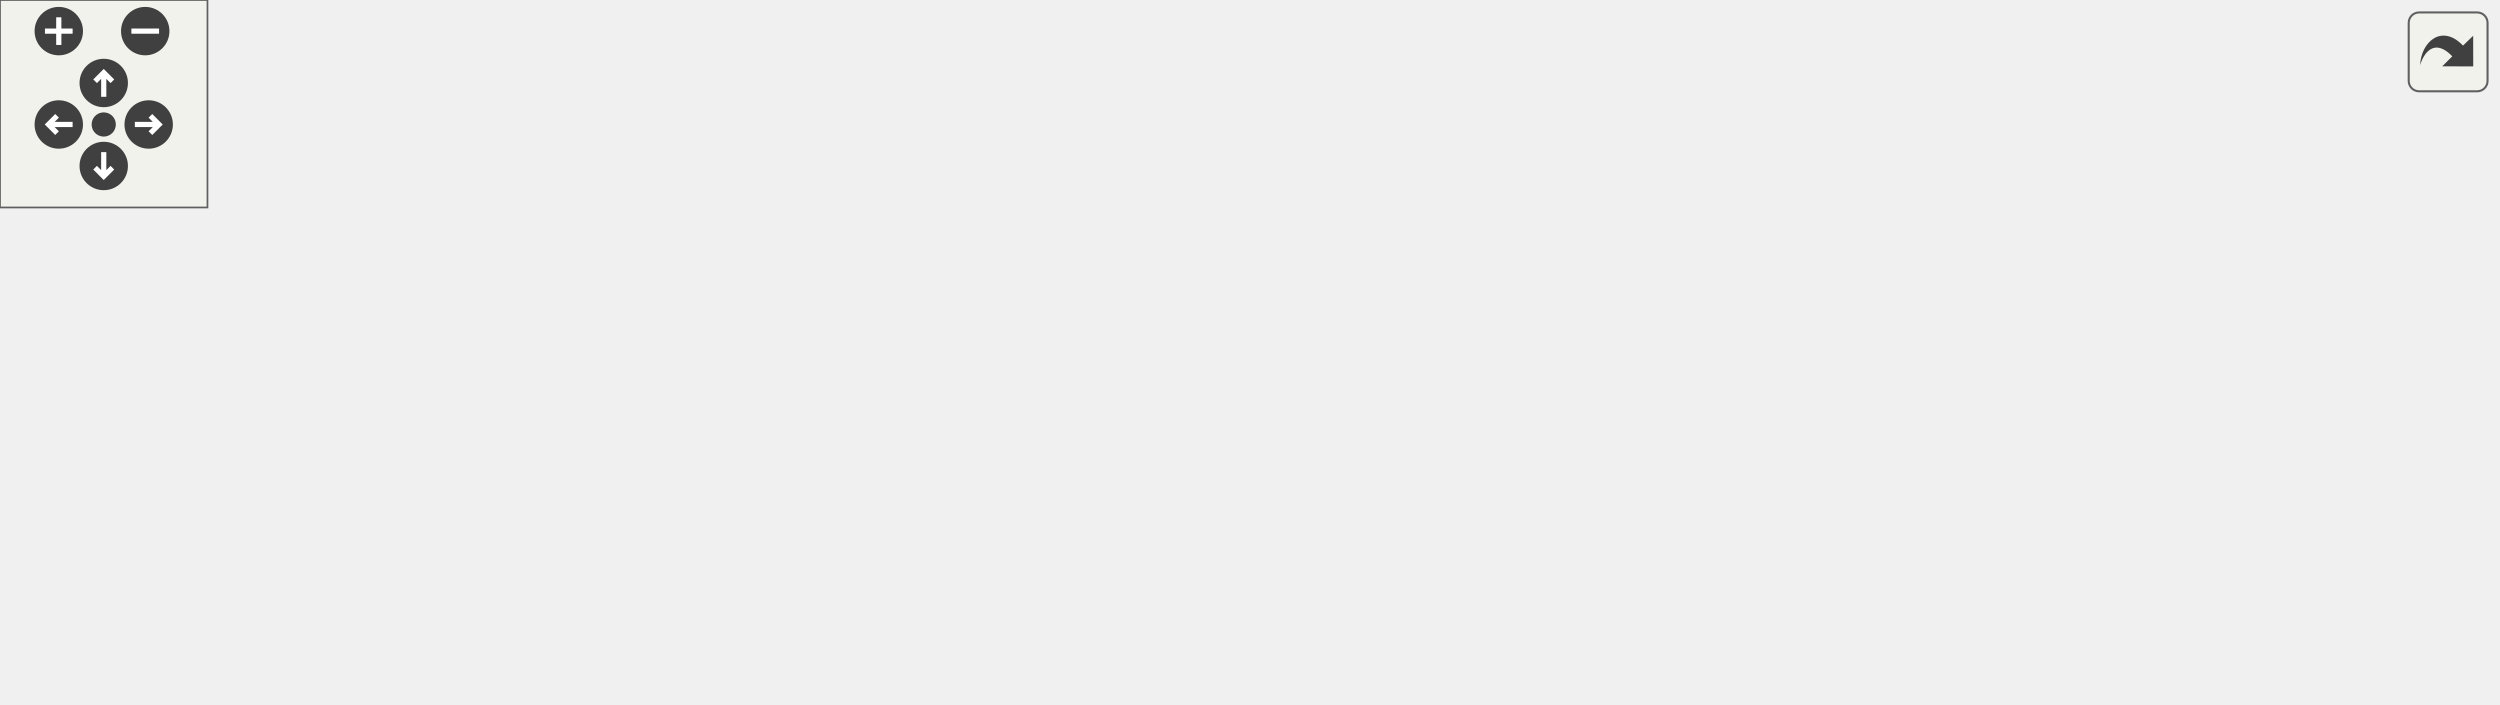
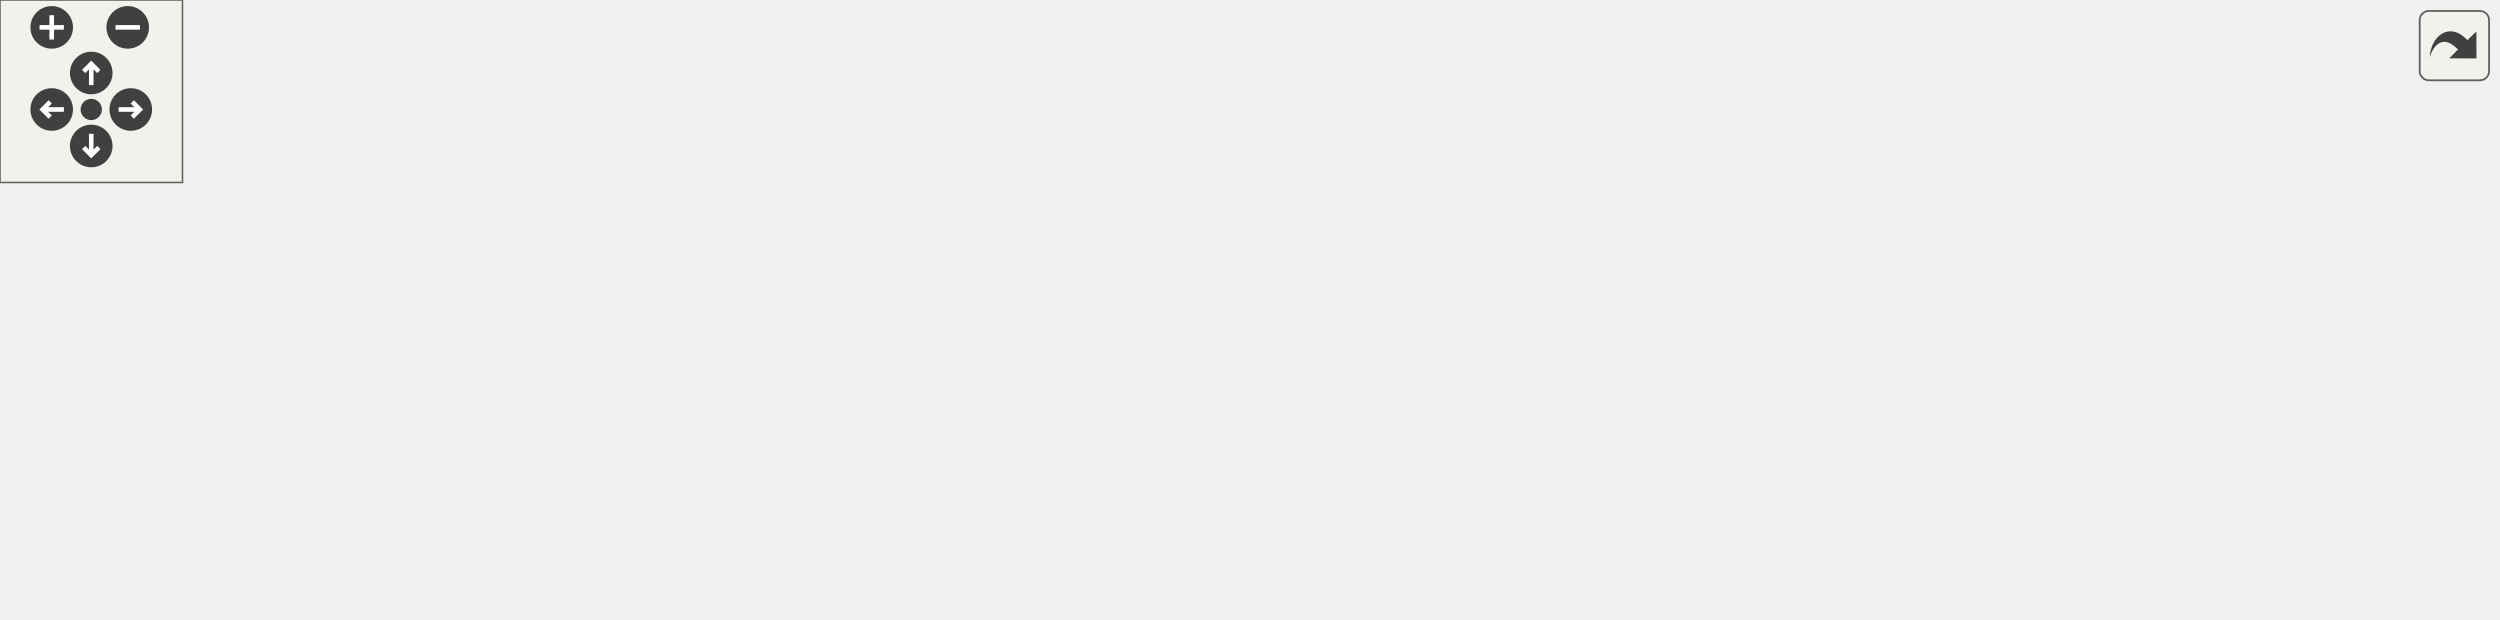
<svg xmlns="http://www.w3.org/2000/svg" xmlns:xlink="http://www.w3.org/1999/xlink" id="main" version="1.1" xml:space="preserve">
  <style type="text/css">
.edge:hover path { stroke: red; }
.edge:hover polygon { stroke: red; fill: red; }
</style>
  <defs>
    <circle id="rim" cx="0" cy="0" r="7" />
    <circle id="rim2" cx="0" cy="0" r="3.5" />
    <g id="zoomPlus">
      <use xlink:href="#rim" fill="#404040">
        <set attributeName="fill" to="#808080" begin="zoomplus.mouseover" end="zoomplus.mouseout" />
      </use>
      <path d="M-4,0h8M0,-4v8" fill="none" stroke="white" stroke-width="1.5" pointer-events="none" />
    </g>
    <g id="zoomMin">
      <use xlink:href="#rim" fill="#404040">
        <set attributeName="fill" to="#808080" begin="zoomminus.mouseover" end="zoomminus.mouseout" />
      </use>
      <path d="M-4,0h8" fill="none" stroke="white" stroke-width="1.5" pointer-events="none" />
    </g>
    <g id="dirArrow">
      <path fill="none" stroke="white" stroke-width="1.5" d="M0,-3.0v7 M-2.5,-0.5L0,-3.0L2.5,-0.5" />
    </g>
    <g id="resetDef">
      <use xlink:href="#rim2" fill="#404040">
        <set attributeName="fill" to="#808080" begin="reset.mouseover" end="reset.mouseout" />
      </use>
    </g>
  </defs>
  <svg id="graph" class="graph">
    <g id="viewport">
      <g id="node1" class="node">
-         <polygon fill="#bfbfbf" stroke="black" points="286.5,-113 286.5,-143 403.5,-143 403.5,-113 286.5,-113" />
-         <text text-anchor="start" x="294.5" y="-131" font-family="Helvetica,sans-Serif" font-size="10.00">common/triggers/target</text>
-         <text text-anchor="middle" x="345" y="-120" font-family="Helvetica,sans-Serif" font-size="10.00">/include.qc</text>
+         <polygon fill="#bfbfbf" stroke="black" points="329.5,-113 329.5,-143 446.5,-143 446.5,-113 329.5,-113" />
+         <text text-anchor="start" x="337.5" y="-131" font-family="Helvetica,sans-Serif" font-size="10.00">common/triggers/target</text>
+         <text text-anchor="middle" x="388" y="-120" font-family="Helvetica,sans-Serif" font-size="10.00">/include.qc</text>
      </g>
      <g id="node2" class="node">
        <g id="a_node2">
          <a xlink:href="../../dc/d38/target_2include_8qh.html" target="_top" xlink:title="include.qh">
            <polygon fill="none" stroke="black" points="-0.5,-56.5 -0.5,-75.5 60.5,-75.5 60.5,-56.5 -0.5,-56.5" />
            <text text-anchor="middle" x="30" y="-63.5" font-family="Helvetica,sans-Serif" font-size="10.00">include.qh</text>
          </a>
        </g>
      </g>
      <g id="edge1" class="edge">
-         <path fill="none" stroke="midnightblue" d="M286.401,-116.797C232.818,-107.317 151.129,-92.486 70.389,-76.015" />
-         <polygon fill="midnightblue" stroke="midnightblue" points="71.048,-72.578 60.549,-73.999 69.643,-79.435 71.048,-72.578" />
+         <path fill="none" stroke="midnightblue" d="M329.49,-118.732C267.671,-109.746 167.134,-94.42 70.477,-75.986" />
+         <polygon fill="midnightblue" stroke="midnightblue" points="71.015,-72.525 60.534,-74.076 69.694,-79.4 71.015,-72.525" />
      </g>
      <g id="node4" class="node">
        <g id="a_node4">
          <a xlink:href="../../d9/df8/changelevel_8qc.html" target="_top" xlink:title="changelevel.qc">
            <polygon fill="none" stroke="black" points="153,-56.5 153,-75.5 235,-75.5 235,-56.5 153,-56.5" />
            <text text-anchor="middle" x="194" y="-63.5" font-family="Helvetica,sans-Serif" font-size="10.00">changelevel.qc</text>
          </a>
        </g>
      </g>
      <g id="edge3" class="edge">
-         <path fill="none" stroke="midnightblue" d="M309.597,-112.933C284.008,-102.765 249.762,-89.157 225.197,-79.396" />
-         <polygon fill="midnightblue" stroke="midnightblue" points="226.229,-76.04 215.643,-75.6 223.644,-82.545 226.229,-76.04" />
+         <path fill="none" stroke="midnightblue" d="M342.516,-112.933C308.662,-102.462 263.014,-88.344 231.299,-78.536" />
+         <polygon fill="midnightblue" stroke="midnightblue" points="232.112,-75.124 221.524,-75.513 230.044,-81.811 232.112,-75.124" />
      </g>
      <g id="node6" class="node">
        <g id="a_node6">
          <a xlink:href="../../d1/dc2/kill_8qc.html" target="_top" xlink:title="kill.qc">
            <polygon fill="none" stroke="black" points="253,-56.5 253,-75.5 295,-75.5 295,-56.5 253,-56.5" />
            <text text-anchor="middle" x="274" y="-63.5" font-family="Helvetica,sans-Serif" font-size="10.00">kill.qc</text>
          </a>
        </g>
      </g>
      <g id="edge5" class="edge">
-         <path fill="none" stroke="midnightblue" d="M328.174,-112.781C317.325,-103.613 303.223,-91.696 292.127,-82.319" />
-         <polygon fill="midnightblue" stroke="midnightblue" points="294.228,-79.512 284.331,-75.731 289.71,-84.859 294.228,-79.512" />
+         <path fill="none" stroke="midnightblue" d="M361.272,-112.933C342.554,-103.081 317.701,-90 299.305,-80.318" />
+         <polygon fill="midnightblue" stroke="midnightblue" points="300.819,-77.16 290.34,-75.6 297.559,-83.355 300.819,-77.16" />
      </g>
      <g id="node9" class="node">
        <g id="a_node9">
          <a xlink:href="../../de/d94/levelwarp_8qc.html" target="_top" xlink:title="levelwarp.qc">
            <polygon fill="none" stroke="black" points="395.5,-56.5 395.5,-75.5 466.5,-75.5 466.5,-56.5 395.5,-56.5" />
            <text text-anchor="middle" x="431" y="-63.5" font-family="Helvetica,sans-Serif" font-size="10.00">levelwarp.qc</text>
          </a>
        </g>
      </g>
      <g id="edge8" class="edge">
-         <path fill="none" stroke="midnightblue" d="M365.381,-112.781C378.99,-103.286 396.824,-90.843 410.465,-81.327" />
-         <polygon fill="midnightblue" stroke="midnightblue" points="412.538,-84.148 418.737,-75.556 408.533,-78.407 412.538,-84.148" />
+         <path fill="none" stroke="midnightblue" d="M398.19,-112.781C404.374,-104.152 412.303,-93.088 418.818,-83.999" />
+         <polygon fill="midnightblue" stroke="midnightblue" points="421.763,-85.898 424.743,-75.731 416.073,-81.82 421.763,-85.898" />
      </g>
      <g id="node11" class="node">
        <g id="a_node11">
          <a xlink:href="../../db/d3a/location_8qc.html" target="_top" xlink:title="location.qc">
            <polygon fill="none" stroke="black" points="313,-56.5 313,-75.5 377,-75.5 377,-56.5 313,-56.5" />
            <text text-anchor="middle" x="345" y="-63.5" font-family="Helvetica,sans-Serif" font-size="10.00">location.qc</text>
          </a>
        </g>
      </g>
      <g id="edge10" class="edge">
-         <path fill="none" stroke="midnightblue" d="M345,-112.781C345,-104.781 345,-94.689 345,-86.017" />
-         <polygon fill="midnightblue" stroke="midnightblue" points="348.5,-85.731 345,-75.731 341.5,-85.731 348.5,-85.731" />
+         <path fill="none" stroke="midnightblue" d="M377.81,-112.781C371.626,-104.152 363.697,-93.088 357.182,-83.999" />
+         <polygon fill="midnightblue" stroke="midnightblue" points="359.927,-81.82 351.257,-75.731 354.237,-85.898 359.927,-81.82" />
      </g>
      <g id="node12" class="node">
        <g id="a_node12">
          <a xlink:href="../../d8/dae/music_8qc.html" target="_top" xlink:title="music.qc">
            <polygon fill="none" stroke="black" points="79,-56.5 79,-75.5 135,-75.5 135,-56.5 79,-56.5" />
            <text text-anchor="middle" x="107" y="-63.5" font-family="Helvetica,sans-Serif" font-size="10.00">music.qc</text>
          </a>
        </g>
      </g>
      <g id="edge12" class="edge">
-         <path fill="none" stroke="midnightblue" d="M289.2,-112.933C244.804,-101.741 183.876,-86.381 144.966,-76.571" />
-         <polygon fill="midnightblue" stroke="midnightblue" points="145.642,-73.132 135.089,-74.081 143.93,-79.92 145.642,-73.132" />
+         <path fill="none" stroke="midnightblue" d="M329.214,-115.271C282.039,-105.732 213.863,-91.661 145.365,-76.256" />
+         <polygon fill="midnightblue" stroke="midnightblue" points="145.785,-72.763 135.259,-73.974 144.243,-79.591 145.785,-72.763" />
      </g>
      <g id="node13" class="node">
        <g id="a_node13">
          <a xlink:href="../../d1/d06/spawn_8qc.html" target="_top" xlink:title="spawn.qc">
            <polygon fill="none" stroke="black" points="484.5,-56.5 484.5,-75.5 543.5,-75.5 543.5,-56.5 484.5,-56.5" />
            <text text-anchor="middle" x="514" y="-63.5" font-family="Helvetica,sans-Serif" font-size="10.00">spawn.qc</text>
          </a>
        </g>
      </g>
      <g id="edge14" class="edge">
-         <path fill="none" stroke="midnightblue" d="M384.623,-112.933C413.644,-102.629 452.615,-88.793 480.178,-79.008" />
-         <polygon fill="midnightblue" stroke="midnightblue" points="481.524,-82.244 489.777,-75.6 479.182,-75.647 481.524,-82.244" />
+         <path fill="none" stroke="midnightblue" d="M417.541,-112.933C438.514,-102.946 466.457,-89.64 486.867,-79.921" />
+         <polygon fill="midnightblue" stroke="midnightblue" points="488.416,-83.059 495.94,-75.6 485.407,-76.739 488.416,-83.059" />
      </g>
      <g id="node15" class="node">
        <g id="a_node15">
-           <a xlink:href="../../d5/d06/speaker_8qc.html" target="_top" xlink:title="speaker.qc">
-             <polygon fill="none" stroke="black" points="561.5,-56.5 561.5,-75.5 626.5,-75.5 626.5,-56.5 561.5,-56.5" />
-             <text text-anchor="middle" x="594" y="-63.5" font-family="Helvetica,sans-Serif" font-size="10.00">speaker.qc</text>
+           <a xlink:href="../../d4/d5b/spawnpoint_8qc.html" target="_top" xlink:title="spawnpoint.qc">
+             <polygon fill="none" stroke="black" points="562,-56.5 562,-75.5 642,-75.5 642,-56.5 562,-56.5" />
+             <text text-anchor="middle" x="602" y="-63.5" font-family="Helvetica,sans-Serif" font-size="10.00">spawnpoint.qc</text>
          </a>
        </g>
      </g>
      <g id="edge16" class="edge">
-         <path fill="none" stroke="midnightblue" d="M403.379,-112.933C448.699,-102.012 510.486,-87.124 551.275,-77.295" />
-         <polygon fill="midnightblue" stroke="midnightblue" points="552.268,-80.656 561.17,-74.911 550.628,-73.851 552.268,-80.656" />
+         <path fill="none" stroke="midnightblue" d="M438.173,-112.933C475.841,-102.372 526.744,-88.1 561.761,-78.282" />
+         <polygon fill="midnightblue" stroke="midnightblue" points="562.954,-81.582 571.638,-75.513 561.064,-74.842 562.954,-81.582" />
      </g>
      <g id="node17" class="node">
        <g id="a_node17">
+           <a xlink:href="../../d5/d06/speaker_8qc.html" target="_top" xlink:title="speaker.qc">
+             <polygon fill="none" stroke="black" points="660.5,-56.5 660.5,-75.5 725.5,-75.5 725.5,-56.5 660.5,-56.5" />
+             <text text-anchor="middle" x="693" y="-63.5" font-family="Helvetica,sans-Serif" font-size="10.00">speaker.qc</text>
+           </a>
+         </g>
+       </g>
+       <g id="edge18" class="edge">
+         <path fill="none" stroke="midnightblue" d="M446.561,-115.984C497.714,-106.284 574.229,-91.588 650.651,-76.039" />
+         <polygon fill="midnightblue" stroke="midnightblue" points="651.355,-79.468 660.454,-74.04 649.956,-72.609 651.355,-79.468" />
+       </g>
+       <g id="node19" class="node">
+         <g id="a_node19">
          <a xlink:href="../../da/dc5/voicescript_8qc.html" target="_top" xlink:title="voicescript.qc">
-             <polygon fill="none" stroke="black" points="644.5,-56.5 644.5,-75.5 721.5,-75.5 721.5,-56.5 644.5,-56.5" />
-             <text text-anchor="middle" x="683" y="-63.5" font-family="Helvetica,sans-Serif" font-size="10.00">voicescript.qc</text>
-           </a>
-         </g>
-       </g>
-       <g id="edge18" class="edge">
-         <path fill="none" stroke="midnightblue" d="M403.633,-116.888C460.061,-107.111 548.072,-91.744 634.51,-76.072" />
-         <polygon fill="midnightblue" stroke="midnightblue" points="635.281,-79.49 644.495,-74.259 634.03,-72.602 635.281,-79.49" />
+             <polygon fill="none" stroke="black" points="743.5,-56.5 743.5,-75.5 820.5,-75.5 820.5,-56.5 743.5,-56.5" />
+             <text text-anchor="middle" x="782" y="-63.5" font-family="Helvetica,sans-Serif" font-size="10.00">voicescript.qc</text>
+           </a>
+         </g>
+       </g>
+       <g id="edge20" class="edge">
+         <path fill="none" stroke="midnightblue" d="M446.574,-119.076C513.387,-109.878 626.157,-93.871 733.24,-76.072" />
+         <polygon fill="midnightblue" stroke="midnightblue" points="733.964,-79.499 743.25,-74.4 732.81,-72.595 733.964,-79.499" />
      </g>
      <g id="node3" class="node">
        <g id="a_node3">
          <a xlink:href="../../d2/d21/music_8qh.html" target="_top" xlink:title="music.qh">
            <polygon fill="none" stroke="black" points="40,-0.5 40,-19.5 96,-19.5 96,-0.5 40,-0.5" />
            <text text-anchor="middle" x="68" y="-7.5" font-family="Helvetica,sans-Serif" font-size="10.00">music.qh</text>
          </a>
        </g>
      </g>
      <g id="edge2" class="edge">
        <path fill="none" stroke="midnightblue" d="M36.275,-56.083C41.642,-48.455 49.518,-37.264 56.079,-27.941" />
        <polygon fill="midnightblue" stroke="midnightblue" points="58.949,-29.943 61.842,-19.751 53.224,-25.915 58.949,-29.943" />
      </g>
      <g id="node5" class="node">
        <g id="a_node5">
          <a xlink:href="../../dd/d1f/changelevel_8qh.html" target="_top" xlink:title="changelevel.qh">
            <polygon fill="none" stroke="black" points="153,-0.5 153,-19.5 235,-19.5 235,-0.5 153,-0.5" />
            <text text-anchor="middle" x="194" y="-7.5" font-family="Helvetica,sans-Serif" font-size="10.00">changelevel.qh</text>
          </a>
        </g>
      </g>
      <g id="edge4" class="edge">
        <path fill="none" stroke="midnightblue" d="M194,-56.083C194,-49.006 194,-38.861 194,-29.986" />
        <polygon fill="midnightblue" stroke="midnightblue" points="197.5,-29.751 194,-19.751 190.5,-29.751 197.5,-29.751" />
      </g>
      <g id="node7" class="node">
        <g id="a_node7">
          <a xlink:href="../../d4/dd0/kill_8qh.html" target="_top" xlink:title="kill.qh">
            <polygon fill="none" stroke="black" points="253,-0.5 253,-19.5 295,-19.5 295,-0.5 253,-0.5" />
            <text text-anchor="middle" x="274" y="-7.5" font-family="Helvetica,sans-Serif" font-size="10.00">kill.qh</text>
          </a>
        </g>
      </g>
      <g id="edge6" class="edge">
        <path fill="none" stroke="midnightblue" d="M274,-56.083C274,-49.006 274,-38.861 274,-29.986" />
        <polygon fill="midnightblue" stroke="midnightblue" points="277.5,-29.751 274,-19.751 270.5,-29.751 277.5,-29.751" />
      </g>
      <g id="node8" class="node">
        <g id="a_node8">
          <a xlink:href="../../df/dd9/location_8qh.html" target="_top" xlink:title="location.qh">
            <polygon fill="none" stroke="black" points="313,-0.5 313,-19.5 377,-19.5 377,-0.5 313,-0.5" />
            <text text-anchor="middle" x="345" y="-7.5" font-family="Helvetica,sans-Serif" font-size="10.00">location.qh</text>
          </a>
        </g>
      </g>
      <g id="edge7" class="edge">
        <path fill="none" stroke="midnightblue" d="M285.407,-56.324C296.109,-48.185 312.341,-35.84 325.163,-26.087" />
        <polygon fill="midnightblue" stroke="midnightblue" points="327.544,-28.673 333.385,-19.834 323.307,-23.102 327.544,-28.673" />
      </g>
      <g id="node10" class="node">
        <g id="a_node10">
          <a xlink:href="../../d3/d7a/levelwarp_8qh.html" target="_top" xlink:title="levelwarp.qh">
            <polygon fill="none" stroke="black" points="395.5,-0.5 395.5,-19.5 466.5,-19.5 466.5,-0.5 395.5,-0.5" />
            <text text-anchor="middle" x="431" y="-7.5" font-family="Helvetica,sans-Serif" font-size="10.00">levelwarp.qh</text>
          </a>
        </g>
      </g>
      <g id="edge9" class="edge">
        <path fill="none" stroke="midnightblue" d="M431,-56.083C431,-49.006 431,-38.861 431,-29.986" />
        <polygon fill="midnightblue" stroke="midnightblue" points="434.5,-29.751 431,-19.751 427.5,-29.751 434.5,-29.751" />
      </g>
      <g id="edge11" class="edge">
        <path fill="none" stroke="midnightblue" d="M345,-56.083C345,-49.006 345,-38.861 345,-29.986" />
        <polygon fill="midnightblue" stroke="midnightblue" points="348.5,-29.751 345,-19.751 341.5,-29.751 348.5,-29.751" />
      </g>
      <g id="edge13" class="edge">
        <path fill="none" stroke="midnightblue" d="M100.56,-56.083C95.051,-48.455 86.969,-37.264 80.235,-27.941" />
        <polygon fill="midnightblue" stroke="midnightblue" points="83.013,-25.809 74.32,-19.751 77.338,-29.907 83.013,-25.809" />
      </g>
      <g id="node14" class="node">
        <g id="a_node14">
          <a xlink:href="../../d0/d37/spawn_8qh.html" target="_top" xlink:title="spawn.qh">
            <polygon fill="none" stroke="black" points="484.5,-0.5 484.5,-19.5 543.5,-19.5 543.5,-0.5 484.5,-0.5" />
            <text text-anchor="middle" x="514" y="-7.5" font-family="Helvetica,sans-Serif" font-size="10.00">spawn.qh</text>
          </a>
        </g>
      </g>
      <g id="edge15" class="edge">
        <path fill="none" stroke="midnightblue" d="M514,-56.083C514,-49.006 514,-38.861 514,-29.986" />
        <polygon fill="midnightblue" stroke="midnightblue" points="517.5,-29.751 514,-19.751 510.5,-29.751 517.5,-29.751" />
      </g>
      <g id="node16" class="node">
        <g id="a_node16">
-           <a xlink:href="../../d4/d48/speaker_8qh.html" target="_top" xlink:title="speaker.qh">
-             <polygon fill="none" stroke="black" points="561.5,-0.5 561.5,-19.5 626.5,-19.5 626.5,-0.5 561.5,-0.5" />
-             <text text-anchor="middle" x="594" y="-7.5" font-family="Helvetica,sans-Serif" font-size="10.00">speaker.qh</text>
+           <a xlink:href="../../d4/d13/spawnpoint_8qh.html" target="_top" xlink:title="spawnpoint.qh">
+             <polygon fill="none" stroke="black" points="562,-0.5 562,-19.5 642,-19.5 642,-0.5 562,-0.5" />
+             <text text-anchor="middle" x="602" y="-7.5" font-family="Helvetica,sans-Serif" font-size="10.00">spawnpoint.qh</text>
          </a>
        </g>
      </g>
      <g id="edge17" class="edge">
-         <path fill="none" stroke="midnightblue" d="M594,-56.083C594,-49.006 594,-38.861 594,-29.986" />
-         <polygon fill="midnightblue" stroke="midnightblue" points="597.5,-29.751 594,-19.751 590.5,-29.751 597.5,-29.751" />
+         <path fill="none" stroke="midnightblue" d="M602,-56.083C602,-49.006 602,-38.861 602,-29.986" />
+         <polygon fill="midnightblue" stroke="midnightblue" points="605.5,-29.751 602,-19.751 598.5,-29.751 605.5,-29.751" />
      </g>
      <g id="node18" class="node">
        <g id="a_node18">
+           <a xlink:href="../../d4/d48/speaker_8qh.html" target="_top" xlink:title="speaker.qh">
+             <polygon fill="none" stroke="black" points="660.5,-0.5 660.5,-19.5 725.5,-19.5 725.5,-0.5 660.5,-0.5" />
+             <text text-anchor="middle" x="693" y="-7.5" font-family="Helvetica,sans-Serif" font-size="10.00">speaker.qh</text>
+           </a>
+         </g>
+       </g>
+       <g id="edge19" class="edge">
+         <path fill="none" stroke="midnightblue" d="M693,-56.083C693,-49.006 693,-38.861 693,-29.986" />
+         <polygon fill="midnightblue" stroke="midnightblue" points="696.5,-29.751 693,-19.751 689.5,-29.751 696.5,-29.751" />
+       </g>
+       <g id="node20" class="node">
+         <g id="a_node20">
          <a xlink:href="../../d4/dde/voicescript_8qh.html" target="_top" xlink:title="voicescript.qh">
-             <polygon fill="none" stroke="black" points="644.5,-0.5 644.5,-19.5 721.5,-19.5 721.5,-0.5 644.5,-0.5" />
-             <text text-anchor="middle" x="683" y="-7.5" font-family="Helvetica,sans-Serif" font-size="10.00">voicescript.qh</text>
-           </a>
-         </g>
-       </g>
-       <g id="edge19" class="edge">
-         <path fill="none" stroke="midnightblue" d="M683,-56.083C683,-49.006 683,-38.861 683,-29.986" />
-         <polygon fill="midnightblue" stroke="midnightblue" points="686.5,-29.751 683,-19.751 679.5,-29.751 686.5,-29.751" />
+             <polygon fill="none" stroke="black" points="743.5,-0.5 743.5,-19.5 820.5,-19.5 820.5,-0.5 743.5,-0.5" />
+             <text text-anchor="middle" x="782" y="-7.5" font-family="Helvetica,sans-Serif" font-size="10.00">voicescript.qh</text>
+           </a>
+         </g>
+       </g>
+       <g id="edge21" class="edge">
+         <path fill="none" stroke="midnightblue" d="M782,-56.083C782,-49.006 782,-38.861 782,-29.986" />
+         <polygon fill="midnightblue" stroke="midnightblue" points="785.5,-29.751 782,-19.751 778.5,-29.751 785.5,-29.751" />
      </g>
    </g>
  </svg>
  <g id="navigator" transform="translate(0 0)" fill="#404254">
    <rect fill="#f2f5e9" fill-opacity="0.5" stroke="#606060" stroke-width=".5" x="0" y="0" width="60" height="60" />
    <use id="zoomplus" xlink:href="#zoomPlus" x="17" y="9" />
    <use id="zoomminus" xlink:href="#zoomMin" x="42" y="9" />
    <use id="reset" xlink:href="#resetDef" x="30" y="36" />
    <g id="arrowUp" xlink:href="#dirArrow" transform="translate(30 24)">
      <use xlink:href="#rim" fill="#404040">
        <set attributeName="fill" to="#808080" begin="arrowUp.mouseover" end="arrowUp.mouseout" />
      </use>
      <path fill="none" stroke="white" stroke-width="1.5" d="M0,-3.0v7 M-2.5,-0.5L0,-3.0L2.5,-0.5" />
    </g>
    <g id="arrowRight" xlink:href="#dirArrow" transform="rotate(90) translate(36 -43)">
      <use xlink:href="#rim" fill="#404040">
        <set attributeName="fill" to="#808080" begin="arrowRight.mouseover" end="arrowRight.mouseout" />
      </use>
      <path fill="none" stroke="white" stroke-width="1.5" d="M0,-3.0v7 M-2.5,-0.5L0,-3.0L2.5,-0.5" />
    </g>
    <g id="arrowDown" xlink:href="#dirArrow" transform="rotate(180) translate(-30 -48)">
      <use xlink:href="#rim" fill="#404040">
        <set attributeName="fill" to="#808080" begin="arrowDown.mouseover" end="arrowDown.mouseout" />
      </use>
      <path fill="none" stroke="white" stroke-width="1.5" d="M0,-3.0v7 M-2.5,-0.5L0,-3.0L2.5,-0.5" />
    </g>
    <g id="arrowLeft" xlink:href="#dirArrow" transform="rotate(270) translate(-36 17)">
      <use xlink:href="#rim" fill="#404040">
        <set attributeName="fill" to="#808080" begin="arrowLeft.mouseover" end="arrowLeft.mouseout" />
      </use>
      <path fill="none" stroke="white" stroke-width="1.5" d="M0,-3.0v7 M-2.5,-0.5L0,-3.0L2.5,-0.5" />
    </g>
  </g>
  <svg viewBox="0 0 15 15" width="100%" height="30px" preserveAspectRatio="xMaxYMin meet">
    <g id="arrow_out" transform="scale(0.3 0.3)">
      <a xlink:href="target_2include_8qc__incl_org.svg" target="_base">
        <rect id="button" ry="5" rx="5" y="6" x="6" height="38" width="38" fill="#f2f5e9" fill-opacity="0.5" stroke="#606060" stroke-width="1.0" />
        <path id="arrow" d="M 11.5,31.437 C 11.94,20.098 22.043,11.323 32.159,21.979 L 37.069,17.246 C 37.069,17.246 37.088,32 37.088,32 L 22.16,31.978 C 22.16,31.978 26.998,27.14 26.998,27.14 C 18.529,18.264 13.292,25.23 11.5,31.437 z" style="fill:#404040;" />
      </a>
    </g>
  </svg>
</svg>
